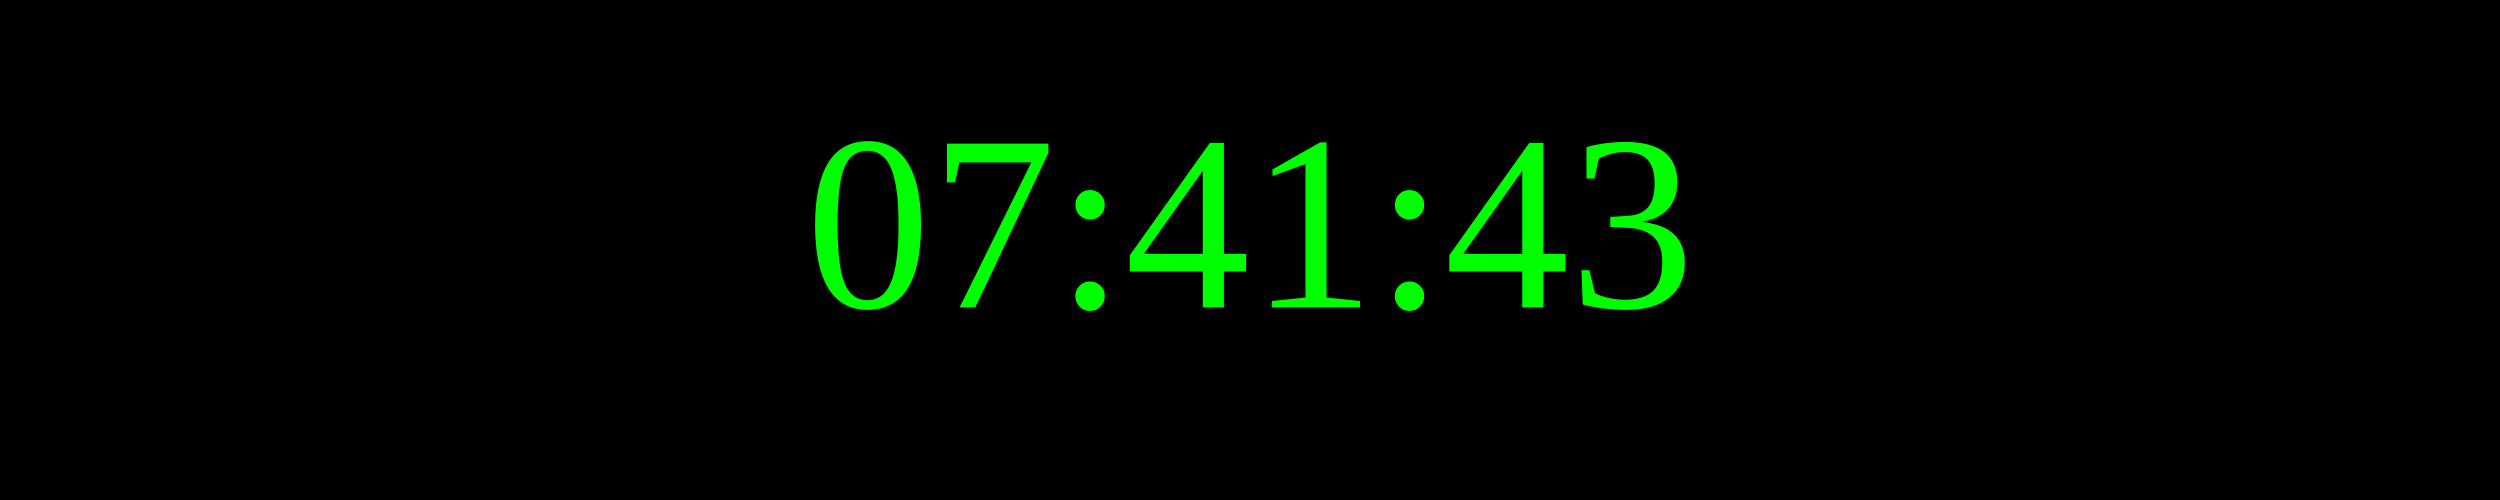
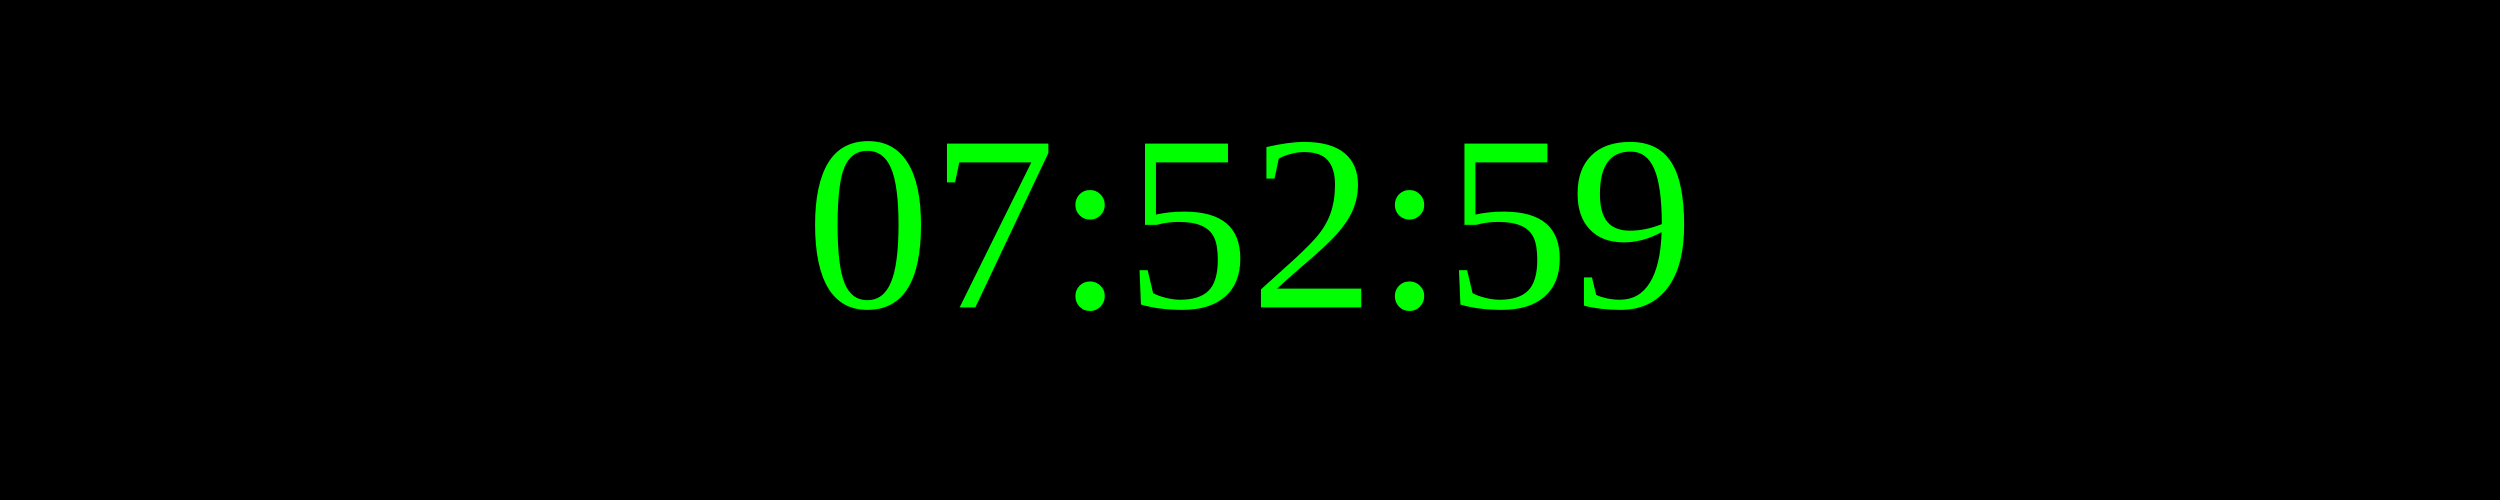
<svg xmlns="http://www.w3.org/2000/svg" width="250" height="50">
  <rect width="100%" height="100%" fill="black" />
  <text x="50%" y="50%" font-size="25" fill="lime" text-anchor="middle" dominant-baseline="middle">
- 07:41:43
+ 07:52:59
</text>
</svg>
